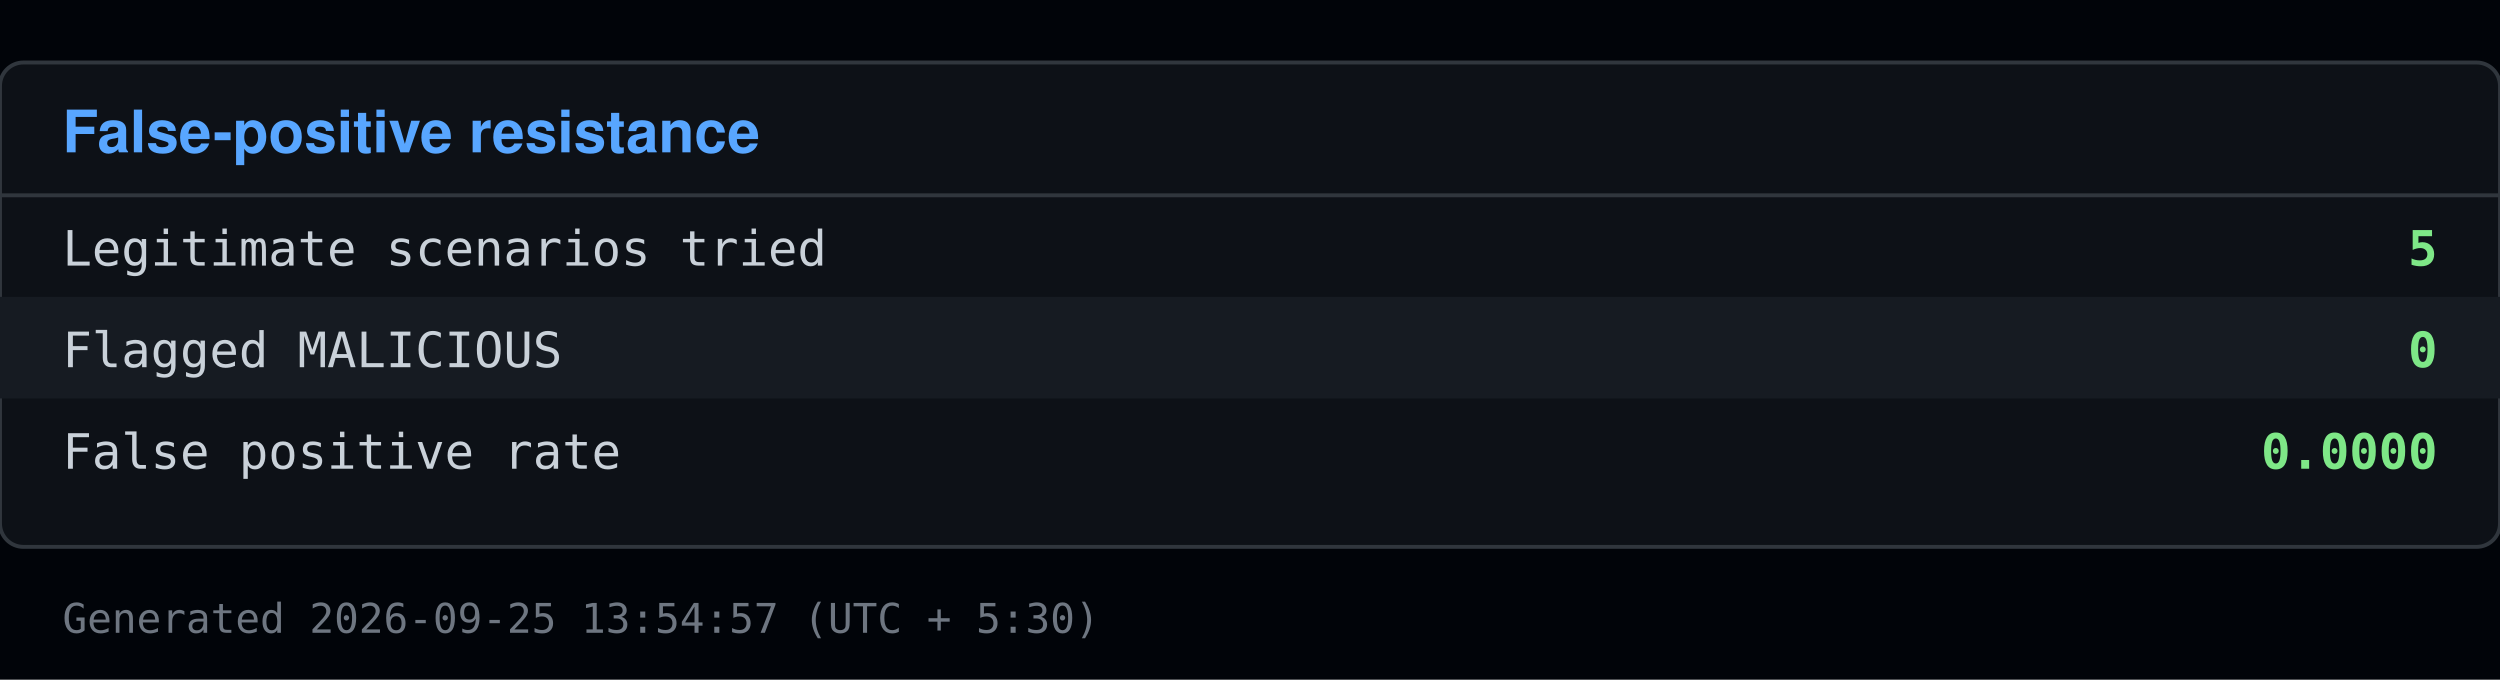
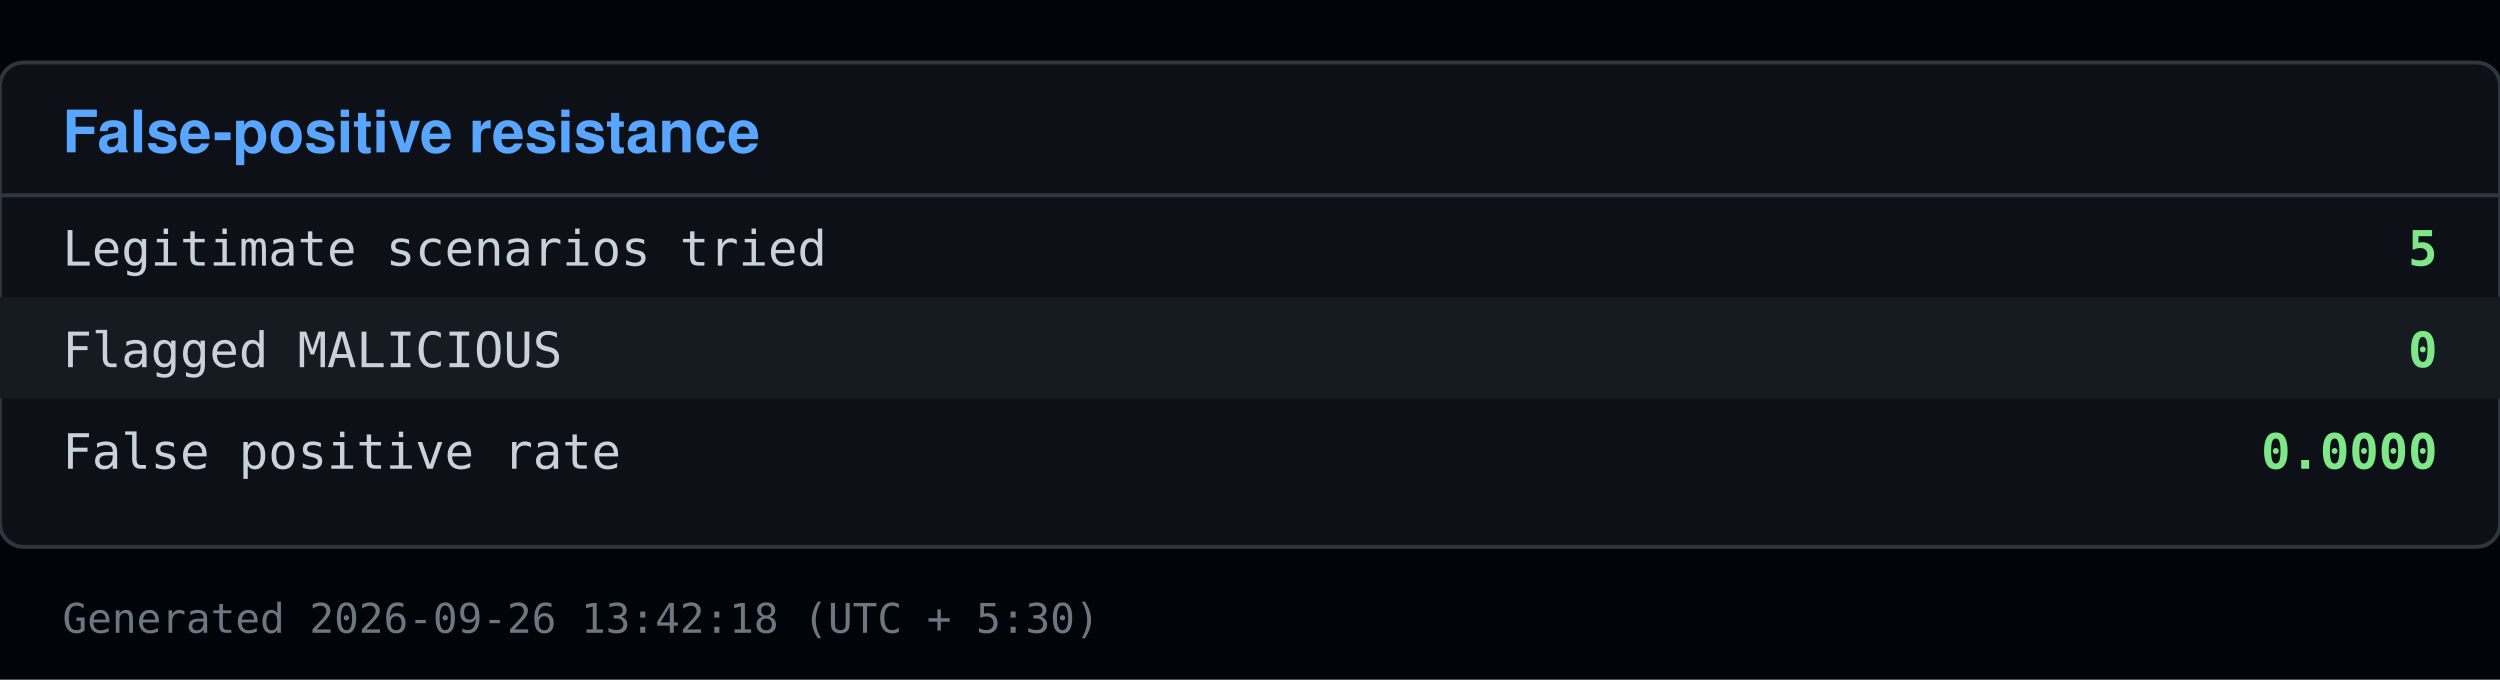
<svg xmlns="http://www.w3.org/2000/svg" viewBox="0 0 640 174" width="640" height="174">
  <rect x="0" y="0" width="640" height="174" fill="#010409" />
  <rect x="0" y="16" width="640" height="124" fill="#0d1117" stroke="#30363d" rx="6" />
  <text x="16" y="39" font-family="Segoe UI, Helvetica, Arial, sans-serif" font-size="15" font-weight="600" fill="#58a6ff">False-positive resistance</text>
  <line x1="0" y1="50" x2="640" y2="50" stroke="#30363d" />
  <text x="16" y="68" font-family="Consolas, Menlo, monospace" font-size="12.5" fill="#c9d1d9">Legitimate scenarios tried</text>
  <text x="624" y="68" font-family="Consolas, Menlo, monospace" font-size="12.5" fill="#7ee787" text-anchor="end" font-weight="600">5</text>
  <rect x="0" y="76" width="640" height="26" fill="#161b22" />
  <text x="16" y="94" font-family="Consolas, Menlo, monospace" font-size="12.5" fill="#c9d1d9">Flagged MALICIOUS</text>
  <text x="624" y="94" font-family="Consolas, Menlo, monospace" font-size="12.5" fill="#7ee787" text-anchor="end" font-weight="600">0</text>
  <text x="16" y="120" font-family="Consolas, Menlo, monospace" font-size="12.5" fill="#c9d1d9">False positive rate</text>
  <text x="624" y="120" font-family="Consolas, Menlo, monospace" font-size="12.5" fill="#7ee787" text-anchor="end" font-weight="600">0.0000</text>
-   <text x="16" y="162" font-family="Consolas, Menlo, monospace" font-size="10.5" fill="#6e7681">Generated 2026-09-25 13:54:57 (UTC + 5:30)</text>
+   <text x="16" y="162" font-family="Consolas, Menlo, monospace" font-size="10.5" fill="#6e7681">Generated 2026-09-26 13:42:18 (UTC + 5:30)</text>
</svg>
